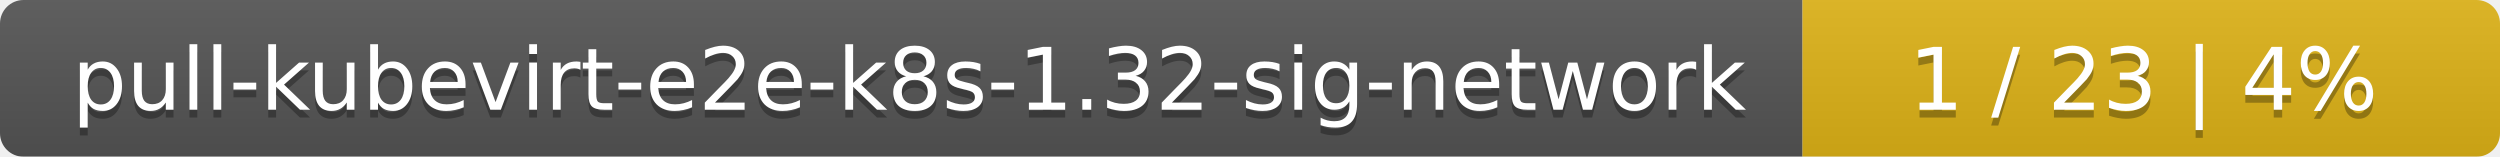
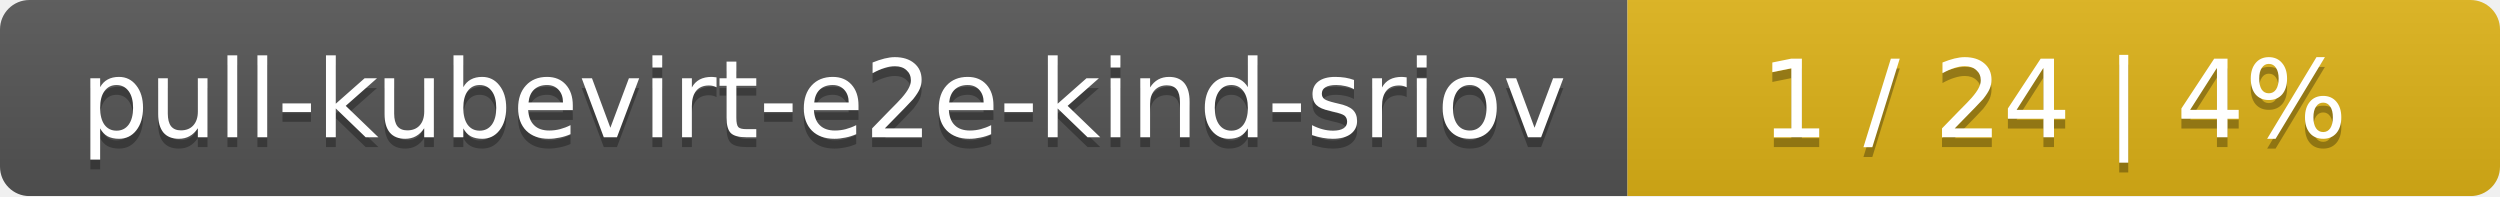
- <svg xmlns="http://www.w3.org/2000/svg" width="319" height="20">
+ <svg xmlns="http://www.w3.org/2000/svg" width="255" height="20">
  <linearGradient id="smooth" x2="0" y2="100%">
    <stop offset="0" stop-color="#bbb" stop-opacity=".1" />
    <stop offset="1" stop-opacity=".1" />
  </linearGradient>
  <mask id="round">
-     <rect width="319" height="20" rx="3" fill="#fff" />
+     <rect width="255" height="20" rx="3" fill="#fff" />
  </mask>
  <g mask="url(#round)">
-     <rect width="230" height="20" fill="#555" />
-     <rect x="230" width="89" height="20" fill="#dfb317" />
-     <rect width="319" height="20" fill="url(#smooth)" />
+     <rect width="166" height="20" fill="#555" />
+     <rect x="166" width="89" height="20" fill="#dfb317" />
+     <rect width="255" height="20" fill="url(#smooth)" />
  </g>
  <g fill="#fff" text-anchor="middle" font-family="DejaVu Sans,Verdana,Geneva,sans-serif" font-size="11">
-     <text x="116" y="15" fill="#010101" fill-opacity=".3">pull-kubevirt-e2e-k8s-1.32-sig-network</text>
-     <text x="116" y="14">pull-kubevirt-e2e-k8s-1.32-sig-network</text>
-     <text x="273.5" y="15" fill="#010101" fill-opacity=".3">1 / 23    |    4%</text>
-     <text x="273.5" y="14">1 / 23    |    4%</text>
+     <text x="84" y="15" fill="#010101" fill-opacity=".3">pull-kubevirt-e2e-kind-sriov</text>
+     <text x="84" y="14">pull-kubevirt-e2e-kind-sriov</text>
+     <text x="209.5" y="15" fill="#010101" fill-opacity=".3">1 / 24    |    4%</text>
+     <text x="209.5" y="14">1 / 24    |    4%</text>
  </g>
</svg>
